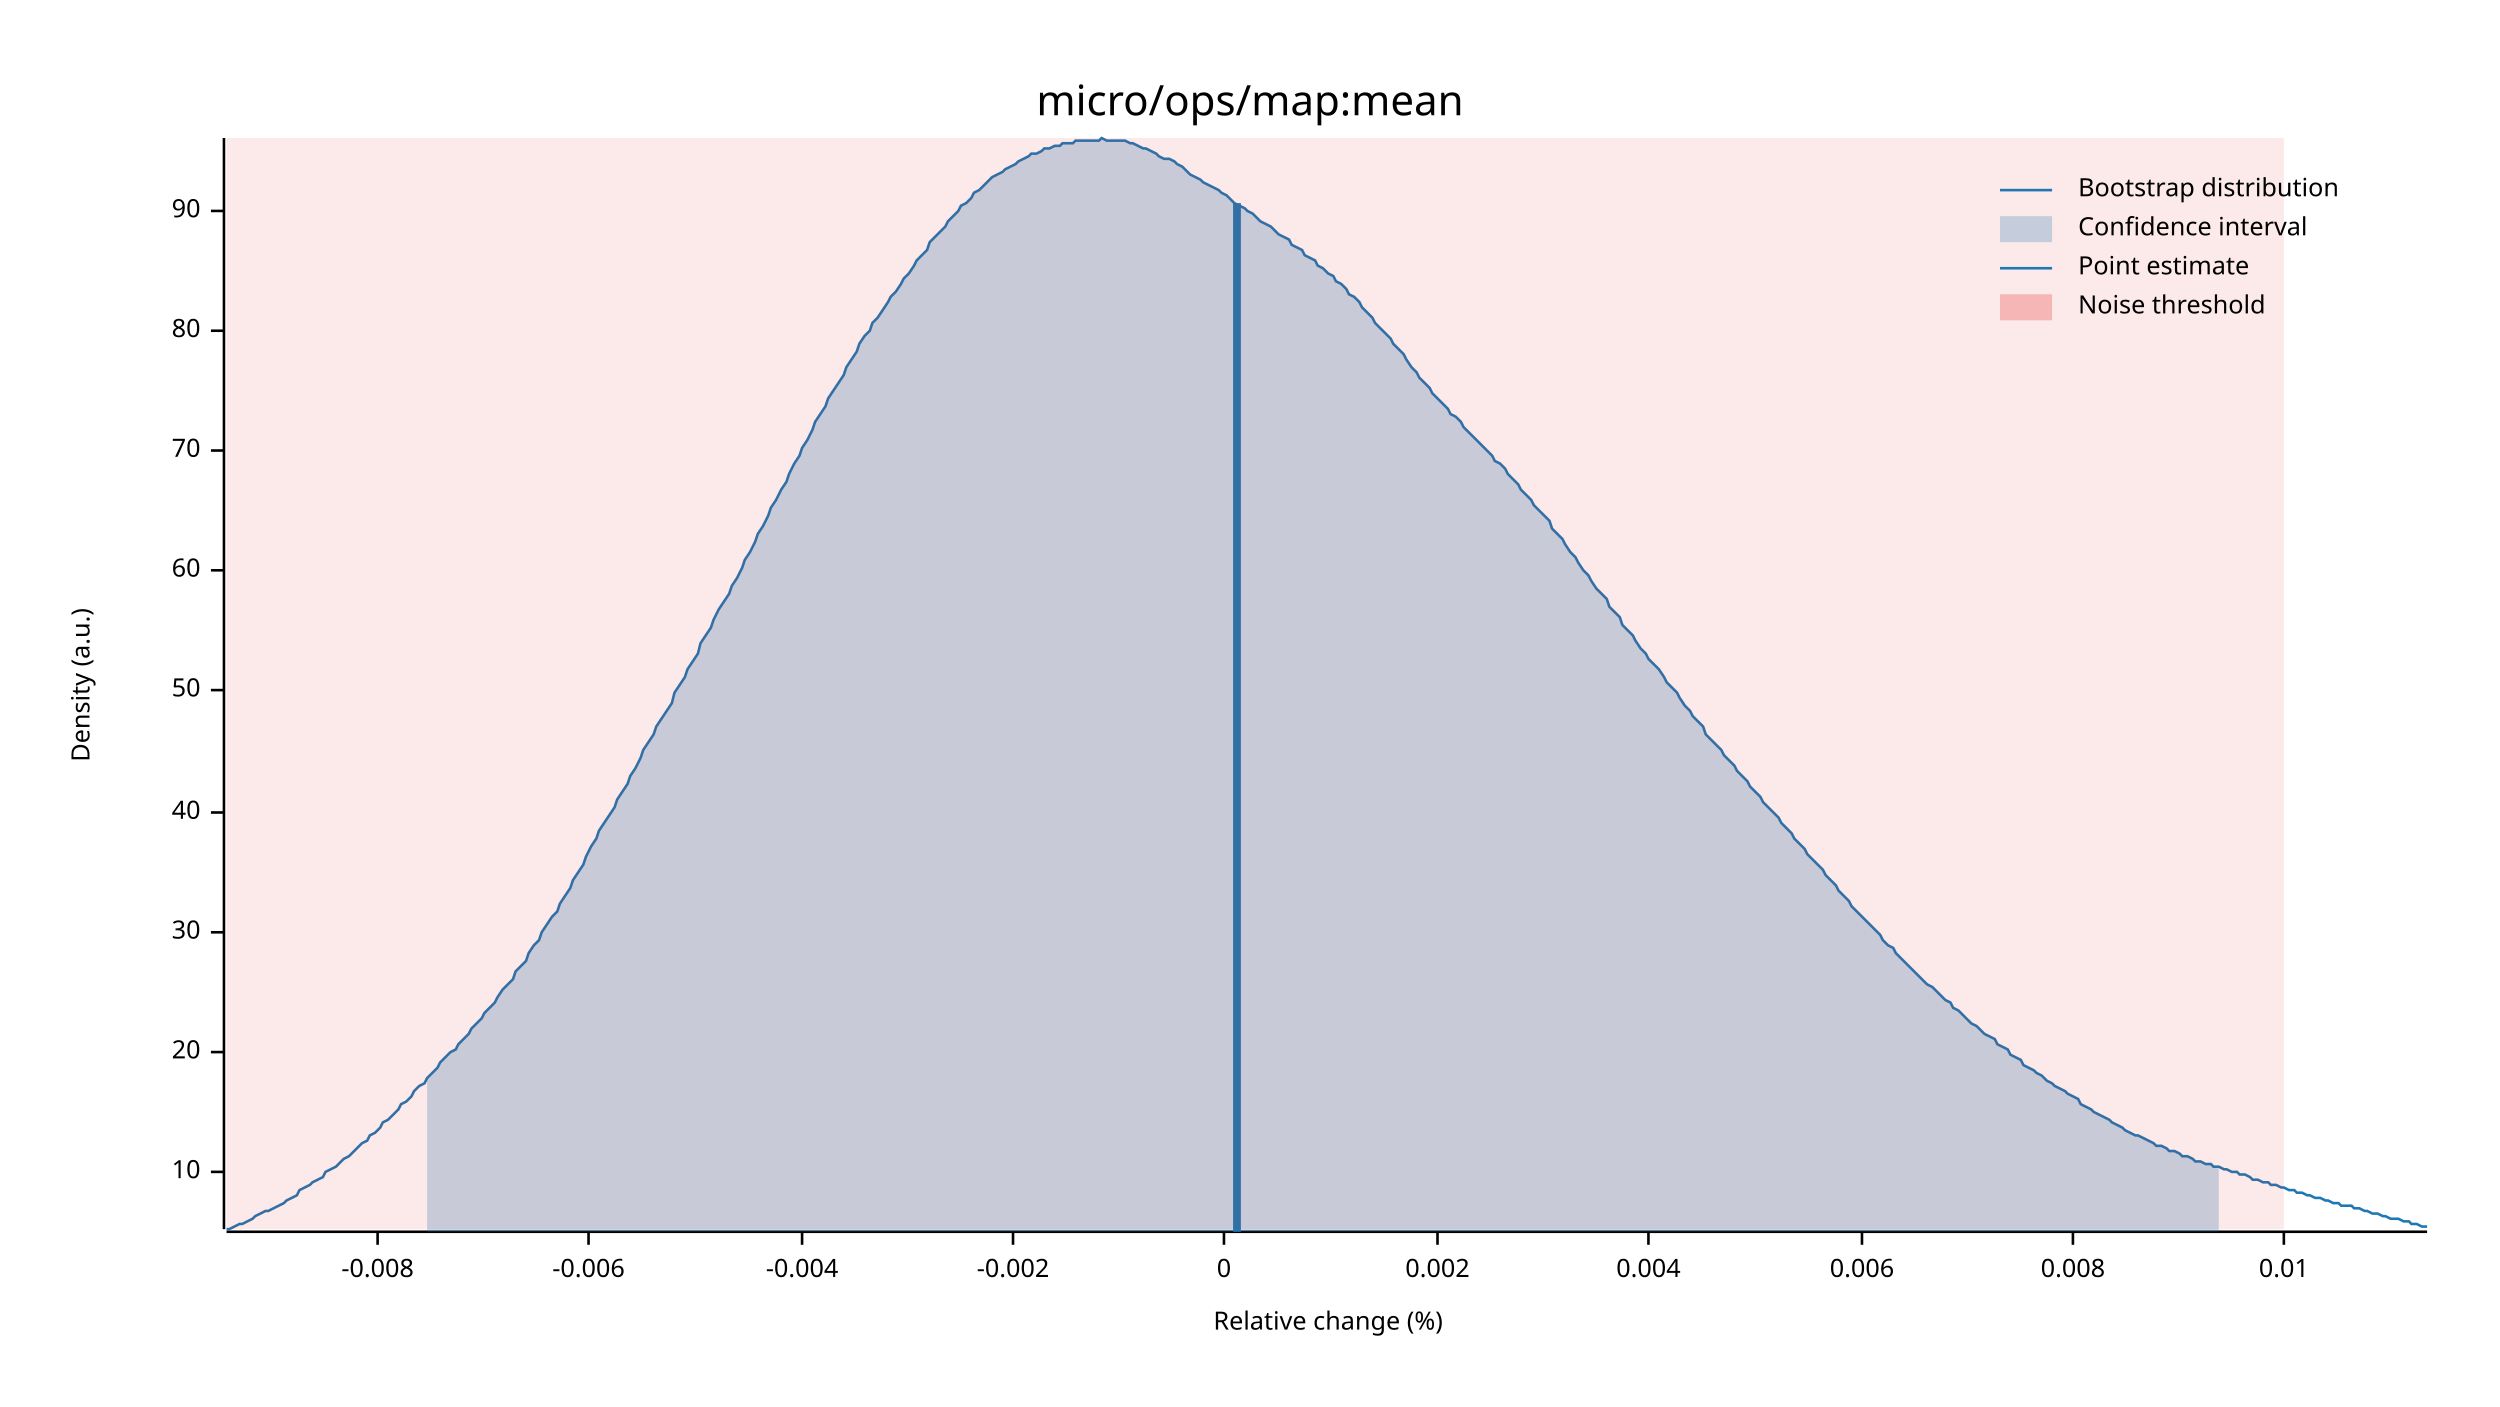
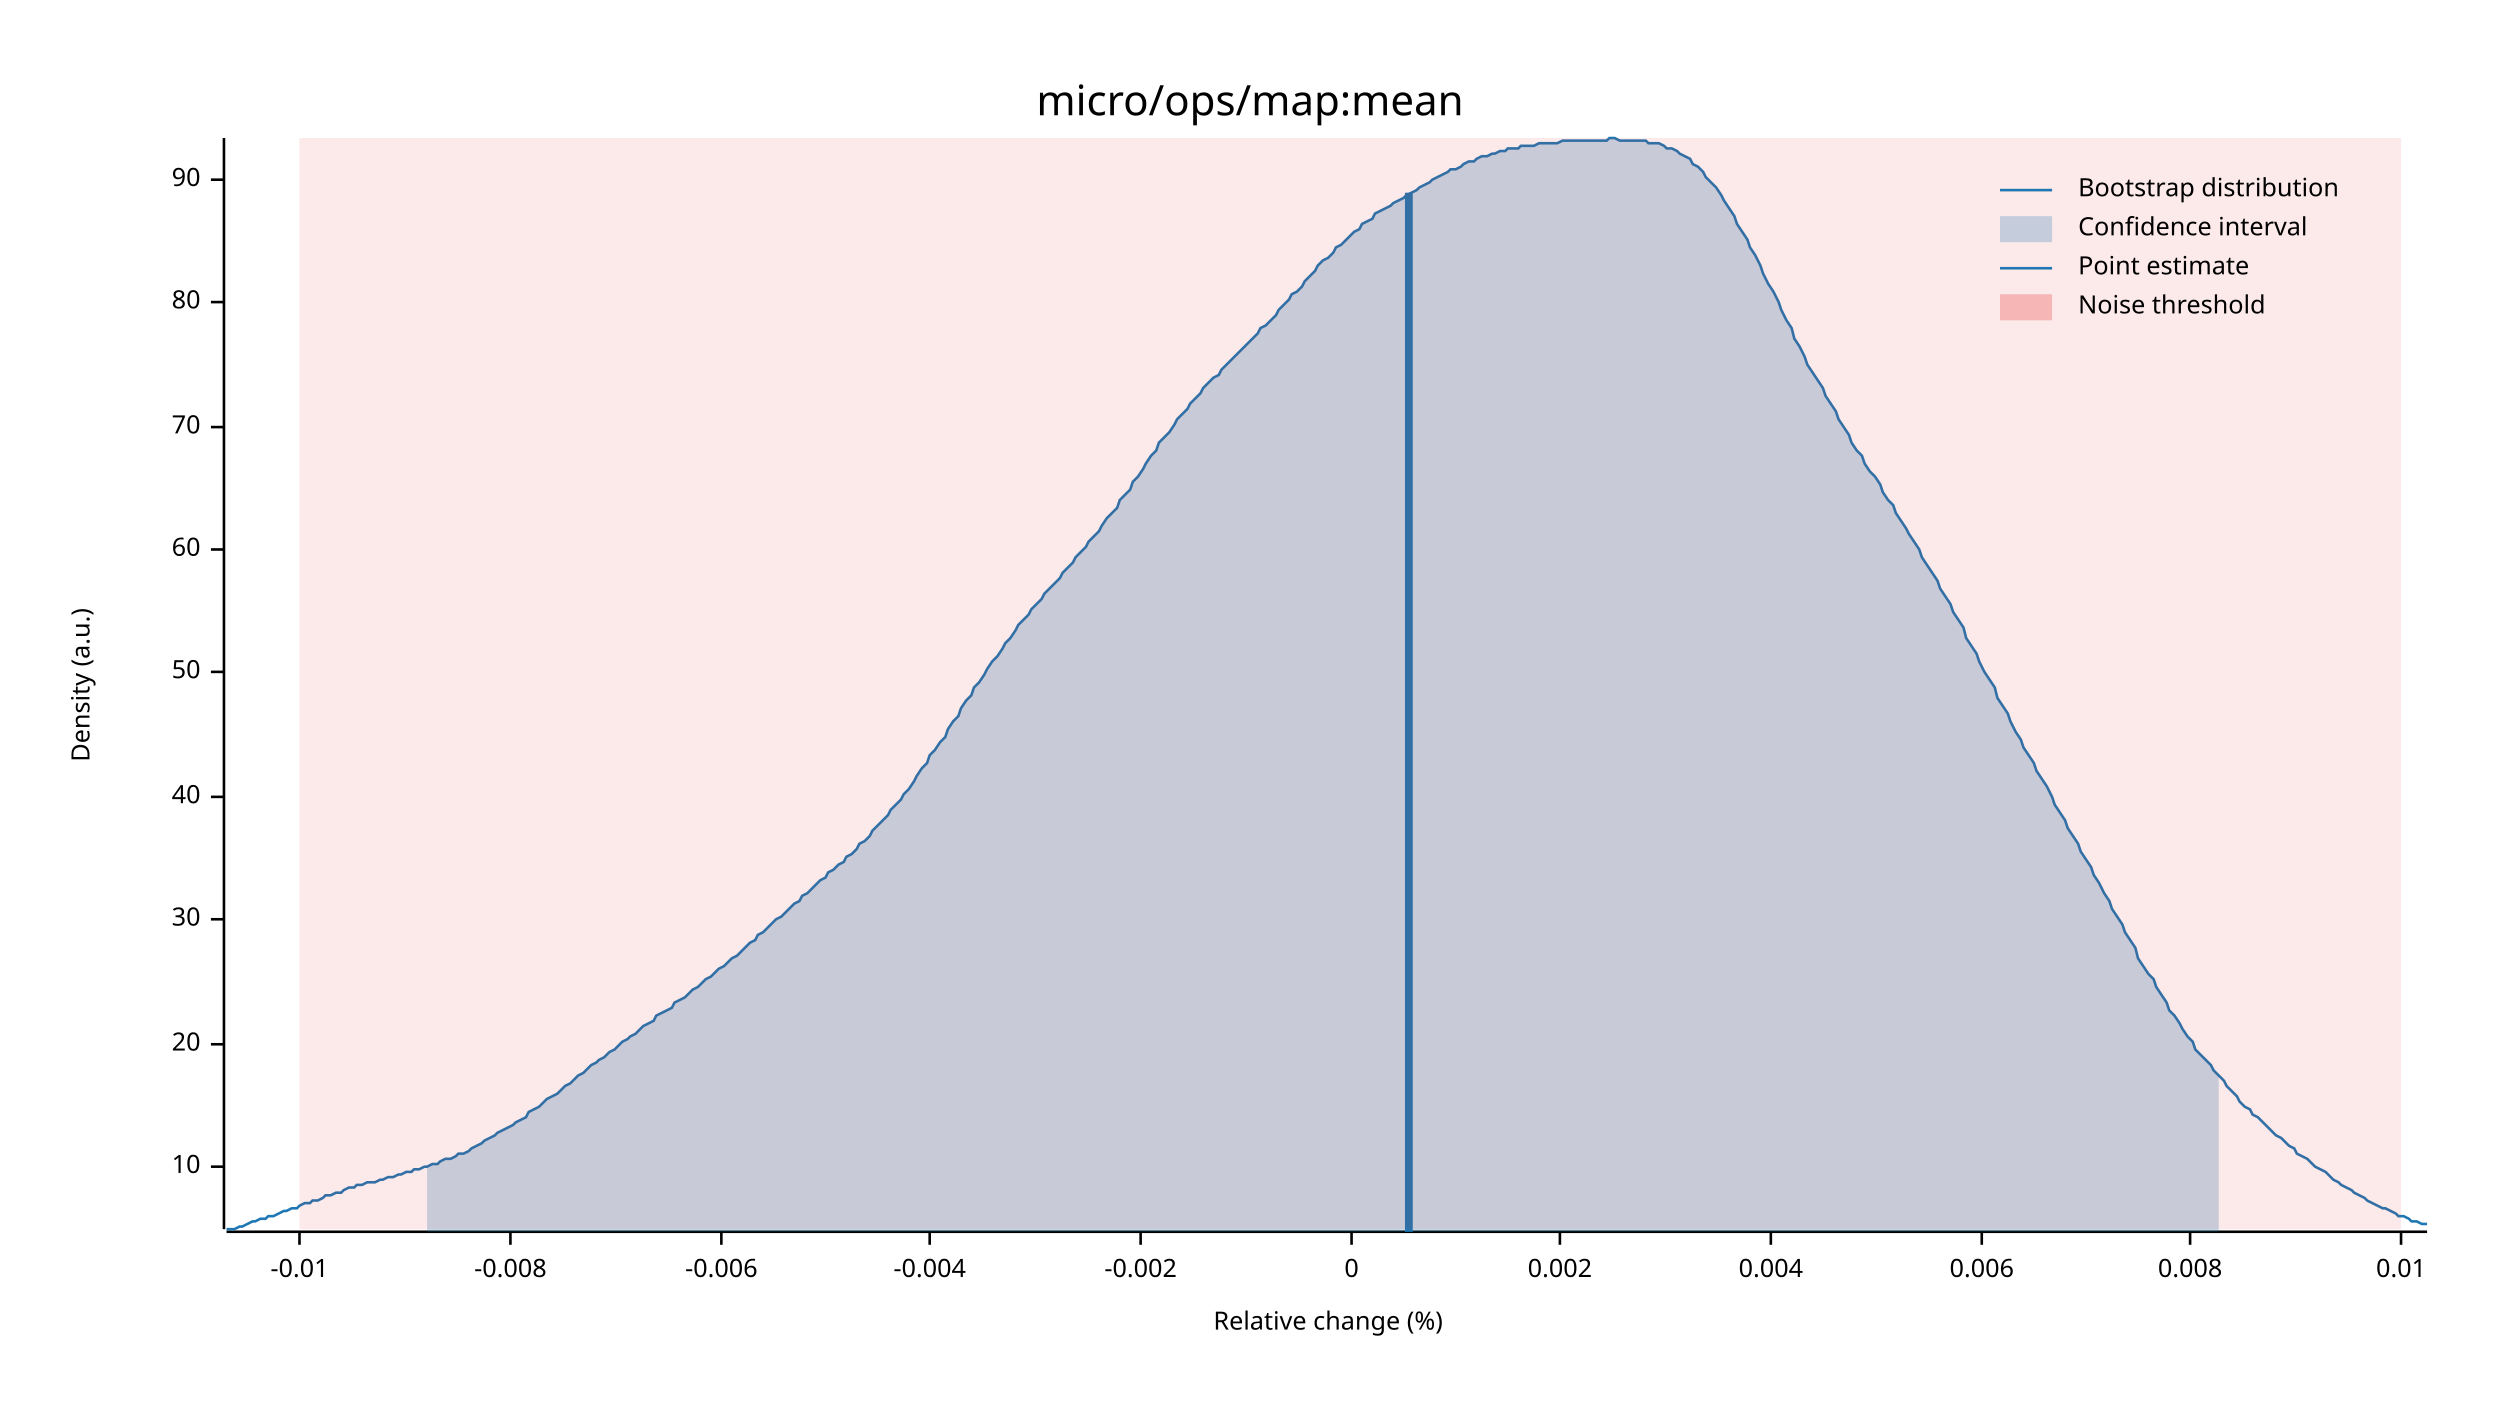
<svg xmlns="http://www.w3.org/2000/svg" width="960" height="540" viewBox="0 0 960 540">
  <text x="480" y="32" dy="0.76em" text-anchor="middle" font-family="sans-serif" font-size="16.129" opacity="1" fill="#000000">
micro/ops/map:mean
</text>
  <text x="27" y="263" dy="0.76em" text-anchor="middle" font-family="sans-serif" font-size="9.677" opacity="1" fill="#000000" transform="rotate(270, 27, 263)">
Density (a.u.)
</text>
  <text x="510" y="513" dy="-0.5ex" text-anchor="middle" font-family="sans-serif" font-size="9.677" opacity="1" fill="#000000">
Relative change (%)
</text>
  <polyline fill="none" opacity="1" stroke="#000000" stroke-width="1" points="86,53 86,472 " />
-   <text x="77" y="450" dy="0.5ex" text-anchor="end" font-family="sans-serif" font-size="9.677" opacity="1" fill="#000000">
+   <text x="77" y="448" dy="0.5ex" text-anchor="end" font-family="sans-serif" font-size="9.677" opacity="1" fill="#000000">
10
</text>
-   <polyline fill="none" opacity="1" stroke="#000000" stroke-width="1" points="81,450 86,450 " />
-   <text x="77" y="404" dy="0.5ex" text-anchor="end" font-family="sans-serif" font-size="9.677" opacity="1" fill="#000000">
+   <polyline fill="none" opacity="1" stroke="#000000" stroke-width="1" points="81,448 86,448 " />
+   <text x="77" y="401" dy="0.5ex" text-anchor="end" font-family="sans-serif" font-size="9.677" opacity="1" fill="#000000">
20
</text>
-   <polyline fill="none" opacity="1" stroke="#000000" stroke-width="1" points="81,404 86,404 " />
-   <text x="77" y="358" dy="0.5ex" text-anchor="end" font-family="sans-serif" font-size="9.677" opacity="1" fill="#000000">
+   <polyline fill="none" opacity="1" stroke="#000000" stroke-width="1" points="81,401 86,401 " />
+   <text x="77" y="353" dy="0.5ex" text-anchor="end" font-family="sans-serif" font-size="9.677" opacity="1" fill="#000000">
30
</text>
-   <polyline fill="none" opacity="1" stroke="#000000" stroke-width="1" points="81,358 86,358 " />
-   <text x="77" y="312" dy="0.5ex" text-anchor="end" font-family="sans-serif" font-size="9.677" opacity="1" fill="#000000">
+   <polyline fill="none" opacity="1" stroke="#000000" stroke-width="1" points="81,353 86,353 " />
+   <text x="77" y="306" dy="0.5ex" text-anchor="end" font-family="sans-serif" font-size="9.677" opacity="1" fill="#000000">
40
</text>
-   <polyline fill="none" opacity="1" stroke="#000000" stroke-width="1" points="81,312 86,312 " />
-   <text x="77" y="265" dy="0.5ex" text-anchor="end" font-family="sans-serif" font-size="9.677" opacity="1" fill="#000000">
+   <polyline fill="none" opacity="1" stroke="#000000" stroke-width="1" points="81,306 86,306 " />
+   <text x="77" y="258" dy="0.5ex" text-anchor="end" font-family="sans-serif" font-size="9.677" opacity="1" fill="#000000">
50
</text>
-   <polyline fill="none" opacity="1" stroke="#000000" stroke-width="1" points="81,265 86,265 " />
-   <text x="77" y="219" dy="0.5ex" text-anchor="end" font-family="sans-serif" font-size="9.677" opacity="1" fill="#000000">
+   <polyline fill="none" opacity="1" stroke="#000000" stroke-width="1" points="81,258 86,258 " />
+   <text x="77" y="211" dy="0.5ex" text-anchor="end" font-family="sans-serif" font-size="9.677" opacity="1" fill="#000000">
60
</text>
-   <polyline fill="none" opacity="1" stroke="#000000" stroke-width="1" points="81,219 86,219 " />
-   <text x="77" y="173" dy="0.5ex" text-anchor="end" font-family="sans-serif" font-size="9.677" opacity="1" fill="#000000">
+   <polyline fill="none" opacity="1" stroke="#000000" stroke-width="1" points="81,211 86,211 " />
+   <text x="77" y="164" dy="0.5ex" text-anchor="end" font-family="sans-serif" font-size="9.677" opacity="1" fill="#000000">
70
</text>
-   <polyline fill="none" opacity="1" stroke="#000000" stroke-width="1" points="81,173 86,173 " />
-   <text x="77" y="127" dy="0.5ex" text-anchor="end" font-family="sans-serif" font-size="9.677" opacity="1" fill="#000000">
+   <polyline fill="none" opacity="1" stroke="#000000" stroke-width="1" points="81,164 86,164 " />
+   <text x="77" y="116" dy="0.5ex" text-anchor="end" font-family="sans-serif" font-size="9.677" opacity="1" fill="#000000">
80
</text>
-   <polyline fill="none" opacity="1" stroke="#000000" stroke-width="1" points="81,127 86,127 " />
-   <text x="77" y="81" dy="0.5ex" text-anchor="end" font-family="sans-serif" font-size="9.677" opacity="1" fill="#000000">
+   <polyline fill="none" opacity="1" stroke="#000000" stroke-width="1" points="81,116 86,116 " />
+   <text x="77" y="69" dy="0.5ex" text-anchor="end" font-family="sans-serif" font-size="9.677" opacity="1" fill="#000000">
90
</text>
-   <polyline fill="none" opacity="1" stroke="#000000" stroke-width="1" points="81,81 86,81 " />
+   <polyline fill="none" opacity="1" stroke="#000000" stroke-width="1" points="81,69 86,69 " />
  <polyline fill="none" opacity="1" stroke="#000000" stroke-width="1" points="87,473 932,473 " />
-   <text x="145" y="483" dy="0.76em" text-anchor="middle" font-family="sans-serif" font-size="9.677" opacity="1" fill="#000000">
+   <text x="115" y="483" dy="0.76em" text-anchor="middle" font-family="sans-serif" font-size="9.677" opacity="1" fill="#000000">
+ -0.01
+ </text>
+   <polyline fill="none" opacity="1" stroke="#000000" stroke-width="1" points="115,473 115,478 " />
+   <text x="196" y="483" dy="0.76em" text-anchor="middle" font-family="sans-serif" font-size="9.677" opacity="1" fill="#000000">
-0.008
</text>
-   <polyline fill="none" opacity="1" stroke="#000000" stroke-width="1" points="145,473 145,478 " />
-   <text x="226" y="483" dy="0.76em" text-anchor="middle" font-family="sans-serif" font-size="9.677" opacity="1" fill="#000000">
+   <polyline fill="none" opacity="1" stroke="#000000" stroke-width="1" points="196,473 196,478 " />
+   <text x="277" y="483" dy="0.76em" text-anchor="middle" font-family="sans-serif" font-size="9.677" opacity="1" fill="#000000">
-0.006
</text>
-   <polyline fill="none" opacity="1" stroke="#000000" stroke-width="1" points="226,473 226,478 " />
-   <text x="308" y="483" dy="0.76em" text-anchor="middle" font-family="sans-serif" font-size="9.677" opacity="1" fill="#000000">
+   <polyline fill="none" opacity="1" stroke="#000000" stroke-width="1" points="277,473 277,478 " />
+   <text x="357" y="483" dy="0.76em" text-anchor="middle" font-family="sans-serif" font-size="9.677" opacity="1" fill="#000000">
-0.004
</text>
-   <polyline fill="none" opacity="1" stroke="#000000" stroke-width="1" points="308,473 308,478 " />
-   <text x="389" y="483" dy="0.76em" text-anchor="middle" font-family="sans-serif" font-size="9.677" opacity="1" fill="#000000">
+   <polyline fill="none" opacity="1" stroke="#000000" stroke-width="1" points="357,473 357,478 " />
+   <text x="438" y="483" dy="0.76em" text-anchor="middle" font-family="sans-serif" font-size="9.677" opacity="1" fill="#000000">
-0.002
</text>
-   <polyline fill="none" opacity="1" stroke="#000000" stroke-width="1" points="389,473 389,478 " />
-   <text x="470" y="483" dy="0.76em" text-anchor="middle" font-family="sans-serif" font-size="9.677" opacity="1" fill="#000000">
+   <polyline fill="none" opacity="1" stroke="#000000" stroke-width="1" points="438,473 438,478 " />
+   <text x="519" y="483" dy="0.76em" text-anchor="middle" font-family="sans-serif" font-size="9.677" opacity="1" fill="#000000">
0
</text>
-   <polyline fill="none" opacity="1" stroke="#000000" stroke-width="1" points="470,473 470,478 " />
-   <text x="552" y="483" dy="0.76em" text-anchor="middle" font-family="sans-serif" font-size="9.677" opacity="1" fill="#000000">
+   <polyline fill="none" opacity="1" stroke="#000000" stroke-width="1" points="519,473 519,478 " />
+   <text x="599" y="483" dy="0.76em" text-anchor="middle" font-family="sans-serif" font-size="9.677" opacity="1" fill="#000000">
0.002
</text>
-   <polyline fill="none" opacity="1" stroke="#000000" stroke-width="1" points="552,473 552,478 " />
-   <text x="633" y="483" dy="0.76em" text-anchor="middle" font-family="sans-serif" font-size="9.677" opacity="1" fill="#000000">
+   <polyline fill="none" opacity="1" stroke="#000000" stroke-width="1" points="599,473 599,478 " />
+   <text x="680" y="483" dy="0.76em" text-anchor="middle" font-family="sans-serif" font-size="9.677" opacity="1" fill="#000000">
0.004
</text>
-   <polyline fill="none" opacity="1" stroke="#000000" stroke-width="1" points="633,473 633,478 " />
-   <text x="715" y="483" dy="0.76em" text-anchor="middle" font-family="sans-serif" font-size="9.677" opacity="1" fill="#000000">
+   <polyline fill="none" opacity="1" stroke="#000000" stroke-width="1" points="680,473 680,478 " />
+   <text x="761" y="483" dy="0.76em" text-anchor="middle" font-family="sans-serif" font-size="9.677" opacity="1" fill="#000000">
0.006
</text>
-   <polyline fill="none" opacity="1" stroke="#000000" stroke-width="1" points="715,473 715,478 " />
-   <text x="796" y="483" dy="0.76em" text-anchor="middle" font-family="sans-serif" font-size="9.677" opacity="1" fill="#000000">
+   <polyline fill="none" opacity="1" stroke="#000000" stroke-width="1" points="761,473 761,478 " />
+   <text x="841" y="483" dy="0.76em" text-anchor="middle" font-family="sans-serif" font-size="9.677" opacity="1" fill="#000000">
0.008
</text>
-   <polyline fill="none" opacity="1" stroke="#000000" stroke-width="1" points="796,473 796,478 " />
-   <text x="877" y="483" dy="0.76em" text-anchor="middle" font-family="sans-serif" font-size="9.677" opacity="1" fill="#000000">
+   <polyline fill="none" opacity="1" stroke="#000000" stroke-width="1" points="841,473 841,478 " />
+   <text x="922" y="483" dy="0.76em" text-anchor="middle" font-family="sans-serif" font-size="9.677" opacity="1" fill="#000000">
0.01
</text>
-   <polyline fill="none" opacity="1" stroke="#000000" stroke-width="1" points="877,473 877,478 " />
-   <polyline fill="none" opacity="1" stroke="#1F78B4" stroke-width="1" points="87,472 88,472 90,471 92,470 93,470 95,469 97,468 98,467 100,466 102,465 103,465 105,464 107,463 109,462 110,461 112,460 114,459 115,457 117,456 119,455 120,454 122,453 124,452 125,450 127,449 129,448 131,446 132,445 134,444 136,442 137,441 139,439 141,438 142,436 144,435 146,433 147,431 149,430 151,428 153,426 154,424 156,423 158,421 159,419 161,417 163,416 164,414 166,412 168,410 169,408 171,406 173,404 175,403 176,401 178,399 180,397 181,395 183,393 185,391 186,389 188,387 190,385 191,383 193,380 195,378 197,376 198,373 200,371 202,369 203,366 205,363 207,361 208,358 210,355 212,352 214,350 215,347 217,344 219,341 220,338 222,335 224,332 225,329 227,325 229,322 230,319 232,316 234,313 236,310 237,307 239,304 241,301 242,298 244,295 246,291 247,288 249,285 251,282 252,279 254,276 256,273 258,270 259,266 261,263 263,260 264,257 266,254 268,251 269,247 271,244 273,241 274,238 276,234 278,231 280,228 281,225 283,222 285,218 286,215 288,212 290,208 291,205 293,202 295,198 296,195 298,192 300,188 302,185 303,182 305,178 307,175 308,172 310,169 312,165 313,162 315,159 317,156 318,153 320,150 322,147 324,144 325,141 327,138 329,135 330,132 332,129 334,127 335,124 337,122 339,119 341,116 342,114 344,112 346,109 347,107 349,105 351,102 352,100 354,98 356,96 357,93 359,91 361,89 363,87 364,85 366,83 368,81 369,79 371,78 373,76 374,74 376,73 378,71 379,70 381,68 383,67 385,66 386,65 388,64 390,63 391,62 393,61 395,60 396,59 398,59 400,58 401,57 403,57 405,56 407,56 408,55 410,55 412,55 413,54 415,54 417,54 418,54 420,54 422,54 423,53 425,54 427,54 429,54 430,54 432,54 434,55 435,55 437,56 439,57 440,57 442,58 444,59 445,60 447,61 449,61 451,62 452,63 454,64 456,66 457,67 459,68 461,69 462,70 464,71 466,72 468,73 469,74 471,75 473,77 474,78 476,79 478,80 479,81 481,82 483,84 484,85 486,86 488,87 490,89 491,90 493,91 495,92 496,94 498,95 500,96 501,98 503,99 505,100 506,102 508,103 510,105 512,106 513,108 515,109 517,111 518,113 520,114 522,116 523,118 525,120 527,122 528,124 530,126 532,128 534,130 535,132 537,134 539,136 540,138 542,141 544,143 545,145 547,147 549,149 550,151 552,153 554,155 556,157 557,159 559,160 561,162 562,164 564,166 566,168 567,169 569,171 571,173 573,175 574,177 576,178 578,180 579,182 581,184 583,186 584,188 586,190 588,192 589,194 591,196 593,198 595,200 596,203 598,205 600,207 601,209 603,212 605,214 606,216 608,219 610,221 611,223 613,226 615,228 617,230 618,233 620,235 622,237 623,240 625,242 627,244 628,246 630,249 632,251 633,253 635,255 637,257 639,260 640,262 642,264 644,266 645,268 647,271 649,273 650,275 652,277 654,279 655,282 657,284 659,286 661,288 662,290 664,292 666,294 667,296 669,298 671,300 672,302 674,304 676,306 677,308 679,310 681,312 683,314 684,316 686,318 688,320 689,322 691,324 693,326 694,328 696,330 698,332 700,334 701,336 703,338 705,340 706,342 708,344 710,346 711,348 713,350 715,352 716,353 718,355 720,357 722,359 723,361 725,363 727,364 728,366 730,368 732,370 733,371 735,373 737,375 738,376 740,378 742,379 744,381 745,382 747,384 749,385 750,387 752,388 754,390 755,391 757,393 759,394 760,395 762,397 764,398 766,399 767,401 769,402 771,403 772,405 774,406 776,407 777,409 779,410 781,411 782,412 784,413 786,415 788,416 789,417 791,418 793,419 794,420 796,421 798,422 799,424 801,425 803,426 804,427 806,428 808,429 810,430 811,431 813,432 815,433 816,434 818,435 820,436 821,436 823,437 825,438 827,439 828,440 830,440 832,441 833,442 835,442 837,443 838,444 840,444 842,445 843,446 845,446 847,447 849,447 850,448 852,448 854,449 855,449 857,450 859,450 860,451 862,451 864,452 865,453 867,453 869,454 871,454 872,455 874,455 876,456 877,456 879,457 881,457 882,458 884,458 886,459 887,459 889,460 891,460 893,461 894,461 896,462 898,462 899,463 901,463 903,463 904,464 906,464 908,465 909,465 911,466 913,466 915,467 916,467 918,468 920,468 921,468 923,469 925,469 926,470 928,470 930,471 932,471 " />
-   <polygon opacity="0.25" fill="#1F78B4" points="164,414 166,412 168,410 169,408 171,406 173,404 175,403 176,401 178,399 180,397 181,395 183,393 185,391 186,389 188,387 190,385 191,383 193,380 195,378 197,376 198,373 200,371 202,369 203,366 205,363 207,361 208,358 210,355 212,352 214,350 215,347 217,344 219,341 220,338 222,335 224,332 225,329 227,325 229,322 230,319 232,316 234,313 236,310 237,307 239,304 241,301 242,298 244,295 246,291 247,288 249,285 251,282 252,279 254,276 256,273 258,270 259,266 261,263 263,260 264,257 266,254 268,251 269,247 271,244 273,241 274,238 276,234 278,231 280,228 281,225 283,222 285,218 286,215 288,212 290,208 291,205 293,202 295,198 296,195 298,192 300,188 302,185 303,182 305,178 307,175 308,172 310,169 312,165 313,162 315,159 317,156 318,153 320,150 322,147 324,144 325,141 327,138 329,135 330,132 332,129 334,127 335,124 337,122 339,119 341,116 342,114 344,112 346,109 347,107 349,105 351,102 352,100 354,98 356,96 357,93 359,91 361,89 363,87 364,85 366,83 368,81 369,79 371,78 373,76 374,74 376,73 378,71 379,70 381,68 383,67 385,66 386,65 388,64 390,63 391,62 393,61 395,60 396,59 398,59 400,58 401,57 403,57 405,56 407,56 408,55 410,55 412,55 413,54 415,54 417,54 418,54 420,54 422,54 423,53 425,54 427,54 429,54 430,54 432,54 434,55 435,55 437,56 439,57 440,57 442,58 444,59 445,60 447,61 449,61 451,62 452,63 454,64 456,66 457,67 459,68 461,69 462,70 464,71 466,72 468,73 469,74 471,75 473,77 474,78 476,79 478,80 479,81 481,82 483,84 484,85 486,86 488,87 490,89 491,90 493,91 495,92 496,94 498,95 500,96 501,98 503,99 505,100 506,102 508,103 510,105 512,106 513,108 515,109 517,111 518,113 520,114 522,116 523,118 525,120 527,122 528,124 530,126 532,128 534,130 535,132 537,134 539,136 540,138 542,141 544,143 545,145 547,147 549,149 550,151 552,153 554,155 556,157 557,159 559,160 561,162 562,164 564,166 566,168 567,169 569,171 571,173 573,175 574,177 576,178 578,180 579,182 581,184 583,186 584,188 586,190 588,192 589,194 591,196 593,198 595,200 596,203 598,205 600,207 601,209 603,212 605,214 606,216 608,219 610,221 611,223 613,226 615,228 617,230 618,233 620,235 622,237 623,240 625,242 627,244 628,246 630,249 632,251 633,253 635,255 637,257 639,260 640,262 642,264 644,266 645,268 647,271 649,273 650,275 652,277 654,279 655,282 657,284 659,286 661,288 662,290 664,292 666,294 667,296 669,298 671,300 672,302 674,304 676,306 677,308 679,310 681,312 683,314 684,316 686,318 688,320 689,322 691,324 693,326 694,328 696,330 698,332 700,334 701,336 703,338 705,340 706,342 708,344 710,346 711,348 713,350 715,352 716,353 718,355 720,357 722,359 723,361 725,363 727,364 728,366 730,368 732,370 733,371 735,373 737,375 738,376 740,378 742,379 744,381 745,382 747,384 749,385 750,387 752,388 754,390 755,391 757,393 759,394 760,395 762,397 764,398 766,399 767,401 769,402 771,403 772,405 774,406 776,407 777,409 779,410 781,411 782,412 784,413 786,415 788,416 789,417 791,418 793,419 794,420 796,421 798,422 799,424 801,425 803,426 804,427 806,428 808,429 810,430 811,431 813,432 815,433 816,434 818,435 820,436 821,436 823,437 825,438 827,439 828,440 830,440 832,441 833,442 835,442 837,443 838,444 840,444 842,445 843,446 845,446 847,447 849,447 850,448 852,448 852,473 164,473 " />
-   <polyline fill="none" opacity="1" stroke="#1F78B4" stroke-width="3" points="475,473 475,78 " />
-   <rect x="87" y="53" width="790" height="419" opacity="0.1" fill="#E31A1C" stroke="none" />
+   <polyline fill="none" opacity="1" stroke="#000000" stroke-width="1" points="922,473 922,478 " />
+   <polyline fill="none" opacity="1" stroke="#1F78B4" stroke-width="1" points="87,472 88,472 90,472 92,471 93,471 95,470 97,469 98,469 100,468 102,468 103,467 105,467 107,466 109,465 110,465 112,464 114,464 115,463 117,462 119,462 120,461 122,461 124,460 125,459 127,459 129,458 131,458 132,457 134,456 136,456 137,455 139,455 141,454 142,454 144,454 146,453 147,453 149,452 151,452 153,451 154,451 156,450 158,450 159,449 161,449 163,448 164,448 166,447 168,447 169,446 171,445 173,445 175,444 176,443 178,443 180,442 181,441 183,440 185,439 186,438 188,437 190,436 191,435 193,434 195,433 197,432 198,431 200,430 202,429 203,427 205,426 207,425 208,424 210,422 212,421 214,420 215,419 217,417 219,416 220,415 222,413 224,412 225,411 227,409 229,408 230,407 232,406 234,404 236,403 237,402 239,400 241,399 242,398 244,397 246,395 247,394 249,393 251,392 252,390 254,389 256,388 258,387 259,385 261,384 263,383 264,382 266,380 268,379 269,378 271,376 273,375 274,374 276,372 278,371 280,369 281,368 283,367 285,365 286,364 288,362 290,361 291,359 293,358 295,356 296,355 298,353 300,352 302,350 303,349 305,347 307,346 308,344 310,343 312,341 313,340 315,338 317,337 318,335 320,334 322,332 324,331 325,329 327,328 329,326 330,324 332,323 334,321 335,319 337,317 339,315 341,313 342,311 344,309 346,307 347,305 349,303 351,300 352,298 354,295 356,293 357,290 359,288 361,285 363,283 364,280 366,277 368,275 369,272 371,269 373,267 374,264 376,262 378,259 379,257 381,254 383,252 385,249 386,247 388,245 390,242 391,240 393,238 395,236 396,234 398,232 400,230 401,228 403,226 405,224 407,222 408,220 410,218 412,216 413,214 415,212 417,210 418,208 420,206 422,204 423,202 425,199 427,197 429,195 430,192 432,190 434,188 435,185 437,183 439,180 440,178 442,175 444,173 445,170 447,168 449,166 451,163 452,161 454,159 456,157 457,155 459,153 461,151 462,149 464,147 466,145 468,144 469,142 471,140 473,138 474,137 476,135 478,133 479,132 481,130 483,128 484,126 486,125 488,123 490,121 491,119 493,117 495,115 496,113 498,112 500,110 501,108 503,106 505,104 506,102 508,100 510,99 512,97 513,95 515,94 517,92 518,91 520,89 522,88 523,86 525,85 527,84 528,82 530,81 532,80 534,79 535,78 537,77 539,76 540,75 542,74 544,73 545,72 547,71 549,70 550,69 552,68 554,67 556,66 557,65 559,65 561,64 562,63 564,62 566,62 567,61 569,60 571,60 573,59 574,59 576,58 578,58 579,57 581,57 583,57 584,56 586,56 588,56 589,56 591,55 593,55 595,55 596,55 598,55 600,54 601,54 603,54 605,54 606,54 608,54 610,54 611,54 613,54 615,54 617,54 618,53 620,53 622,54 623,54 625,54 627,54 628,54 630,54 632,54 633,55 635,55 637,55 639,56 640,57 642,57 644,58 645,59 647,60 649,61 650,63 652,64 654,66 655,68 657,70 659,72 661,75 662,77 664,80 666,83 667,86 669,89 671,92 672,95 674,98 676,102 677,105 679,109 681,112 683,116 684,119 686,123 688,126 689,130 691,133 693,137 694,140 696,143 698,146 700,149 701,152 703,155 705,158 706,161 708,164 710,167 711,170 713,173 715,175 716,178 718,181 720,183 722,186 723,189 725,192 727,194 728,197 730,200 732,203 733,205 735,208 737,211 738,214 740,217 742,220 744,223 745,226 747,229 749,232 750,235 752,238 754,241 755,245 757,248 759,251 760,254 762,258 764,261 766,264 767,268 769,271 771,274 772,277 774,281 776,284 777,287 779,290 781,293 782,296 784,299 786,302 788,306 789,309 791,312 793,315 794,318 796,321 798,324 799,327 801,330 803,333 804,336 806,339 808,343 810,346 811,349 813,352 815,355 816,358 818,361 820,364 821,368 823,371 825,374 827,376 828,379 830,382 832,385 833,388 835,390 837,393 838,395 840,398 842,400 843,403 845,405 847,407 849,409 850,411 852,413 854,415 855,417 857,419 859,421 860,423 862,425 864,426 865,428 867,429 869,431 871,433 872,434 874,436 876,437 877,438 879,440 881,441 882,443 884,444 886,445 887,446 889,448 891,449 893,450 894,451 896,453 898,454 899,455 901,456 903,457 904,458 906,459 908,460 909,461 911,462 913,463 915,464 916,464 918,465 920,466 921,467 923,467 925,468 926,469 928,469 930,470 932,470 " />
+   <polygon opacity="0.25" fill="#1F78B4" points="164,448 166,447 168,447 169,446 171,445 173,445 175,444 176,443 178,443 180,442 181,441 183,440 185,439 186,438 188,437 190,436 191,435 193,434 195,433 197,432 198,431 200,430 202,429 203,427 205,426 207,425 208,424 210,422 212,421 214,420 215,419 217,417 219,416 220,415 222,413 224,412 225,411 227,409 229,408 230,407 232,406 234,404 236,403 237,402 239,400 241,399 242,398 244,397 246,395 247,394 249,393 251,392 252,390 254,389 256,388 258,387 259,385 261,384 263,383 264,382 266,380 268,379 269,378 271,376 273,375 274,374 276,372 278,371 280,369 281,368 283,367 285,365 286,364 288,362 290,361 291,359 293,358 295,356 296,355 298,353 300,352 302,350 303,349 305,347 307,346 308,344 310,343 312,341 313,340 315,338 317,337 318,335 320,334 322,332 324,331 325,329 327,328 329,326 330,324 332,323 334,321 335,319 337,317 339,315 341,313 342,311 344,309 346,307 347,305 349,303 351,300 352,298 354,295 356,293 357,290 359,288 361,285 363,283 364,280 366,277 368,275 369,272 371,269 373,267 374,264 376,262 378,259 379,257 381,254 383,252 385,249 386,247 388,245 390,242 391,240 393,238 395,236 396,234 398,232 400,230 401,228 403,226 405,224 407,222 408,220 410,218 412,216 413,214 415,212 417,210 418,208 420,206 422,204 423,202 425,199 427,197 429,195 430,192 432,190 434,188 435,185 437,183 439,180 440,178 442,175 444,173 445,170 447,168 449,166 451,163 452,161 454,159 456,157 457,155 459,153 461,151 462,149 464,147 466,145 468,144 469,142 471,140 473,138 474,137 476,135 478,133 479,132 481,130 483,128 484,126 486,125 488,123 490,121 491,119 493,117 495,115 496,113 498,112 500,110 501,108 503,106 505,104 506,102 508,100 510,99 512,97 513,95 515,94 517,92 518,91 520,89 522,88 523,86 525,85 527,84 528,82 530,81 532,80 534,79 535,78 537,77 539,76 540,75 542,74 544,73 545,72 547,71 549,70 550,69 552,68 554,67 556,66 557,65 559,65 561,64 562,63 564,62 566,62 567,61 569,60 571,60 573,59 574,59 576,58 578,58 579,57 581,57 583,57 584,56 586,56 588,56 589,56 591,55 593,55 595,55 596,55 598,55 600,54 601,54 603,54 605,54 606,54 608,54 610,54 611,54 613,54 615,54 617,54 618,53 620,53 622,54 623,54 625,54 627,54 628,54 630,54 632,54 633,55 635,55 637,55 639,56 640,57 642,57 644,58 645,59 647,60 649,61 650,63 652,64 654,66 655,68 657,70 659,72 661,75 662,77 664,80 666,83 667,86 669,89 671,92 672,95 674,98 676,102 677,105 679,109 681,112 683,116 684,119 686,123 688,126 689,130 691,133 693,137 694,140 696,143 698,146 700,149 701,152 703,155 705,158 706,161 708,164 710,167 711,170 713,173 715,175 716,178 718,181 720,183 722,186 723,189 725,192 727,194 728,197 730,200 732,203 733,205 735,208 737,211 738,214 740,217 742,220 744,223 745,226 747,229 749,232 750,235 752,238 754,241 755,245 757,248 759,251 760,254 762,258 764,261 766,264 767,268 769,271 771,274 772,277 774,281 776,284 777,287 779,290 781,293 782,296 784,299 786,302 788,306 789,309 791,312 793,315 794,318 796,321 798,324 799,327 801,330 803,333 804,336 806,339 808,343 810,346 811,349 813,352 815,355 816,358 818,361 820,364 821,368 823,371 825,374 827,376 828,379 830,382 832,385 833,388 835,390 837,393 838,395 840,398 842,400 843,403 845,405 847,407 849,409 850,411 852,413 852,473 164,473 " />
+   <polyline fill="none" opacity="1" stroke="#1F78B4" stroke-width="3" points="541,473 541,74 " />
+   <rect x="115" y="53" width="807" height="419" opacity="0.1" fill="#E31A1C" stroke="none" />
  <text x="798" y="68" dy="0.76em" text-anchor="start" font-family="sans-serif" font-size="9.677" opacity="1" fill="#000000">
Bootstrap distribution
</text>
  <text x="798" y="83" dy="0.76em" text-anchor="start" font-family="sans-serif" font-size="9.677" opacity="1" fill="#000000">
Confidence interval
</text>
  <text x="798" y="98" dy="0.76em" text-anchor="start" font-family="sans-serif" font-size="9.677" opacity="1" fill="#000000">
Point estimate
</text>
  <text x="798" y="113" dy="0.76em" text-anchor="start" font-family="sans-serif" font-size="9.677" opacity="1" fill="#000000">
Noise threshold
</text>
  <polyline fill="none" opacity="1" stroke="#1F78B4" stroke-width="1" points="768,73 788,73 " />
  <rect x="768" y="83" width="20" height="10" opacity="0.25" fill="#1F78B4" stroke="none" />
  <polyline fill="none" opacity="1" stroke="#1F78B4" stroke-width="1" points="768,103 788,103 " />
  <rect x="768" y="113" width="20" height="10" opacity="0.25" fill="#E31A1C" stroke="none" />
</svg>
